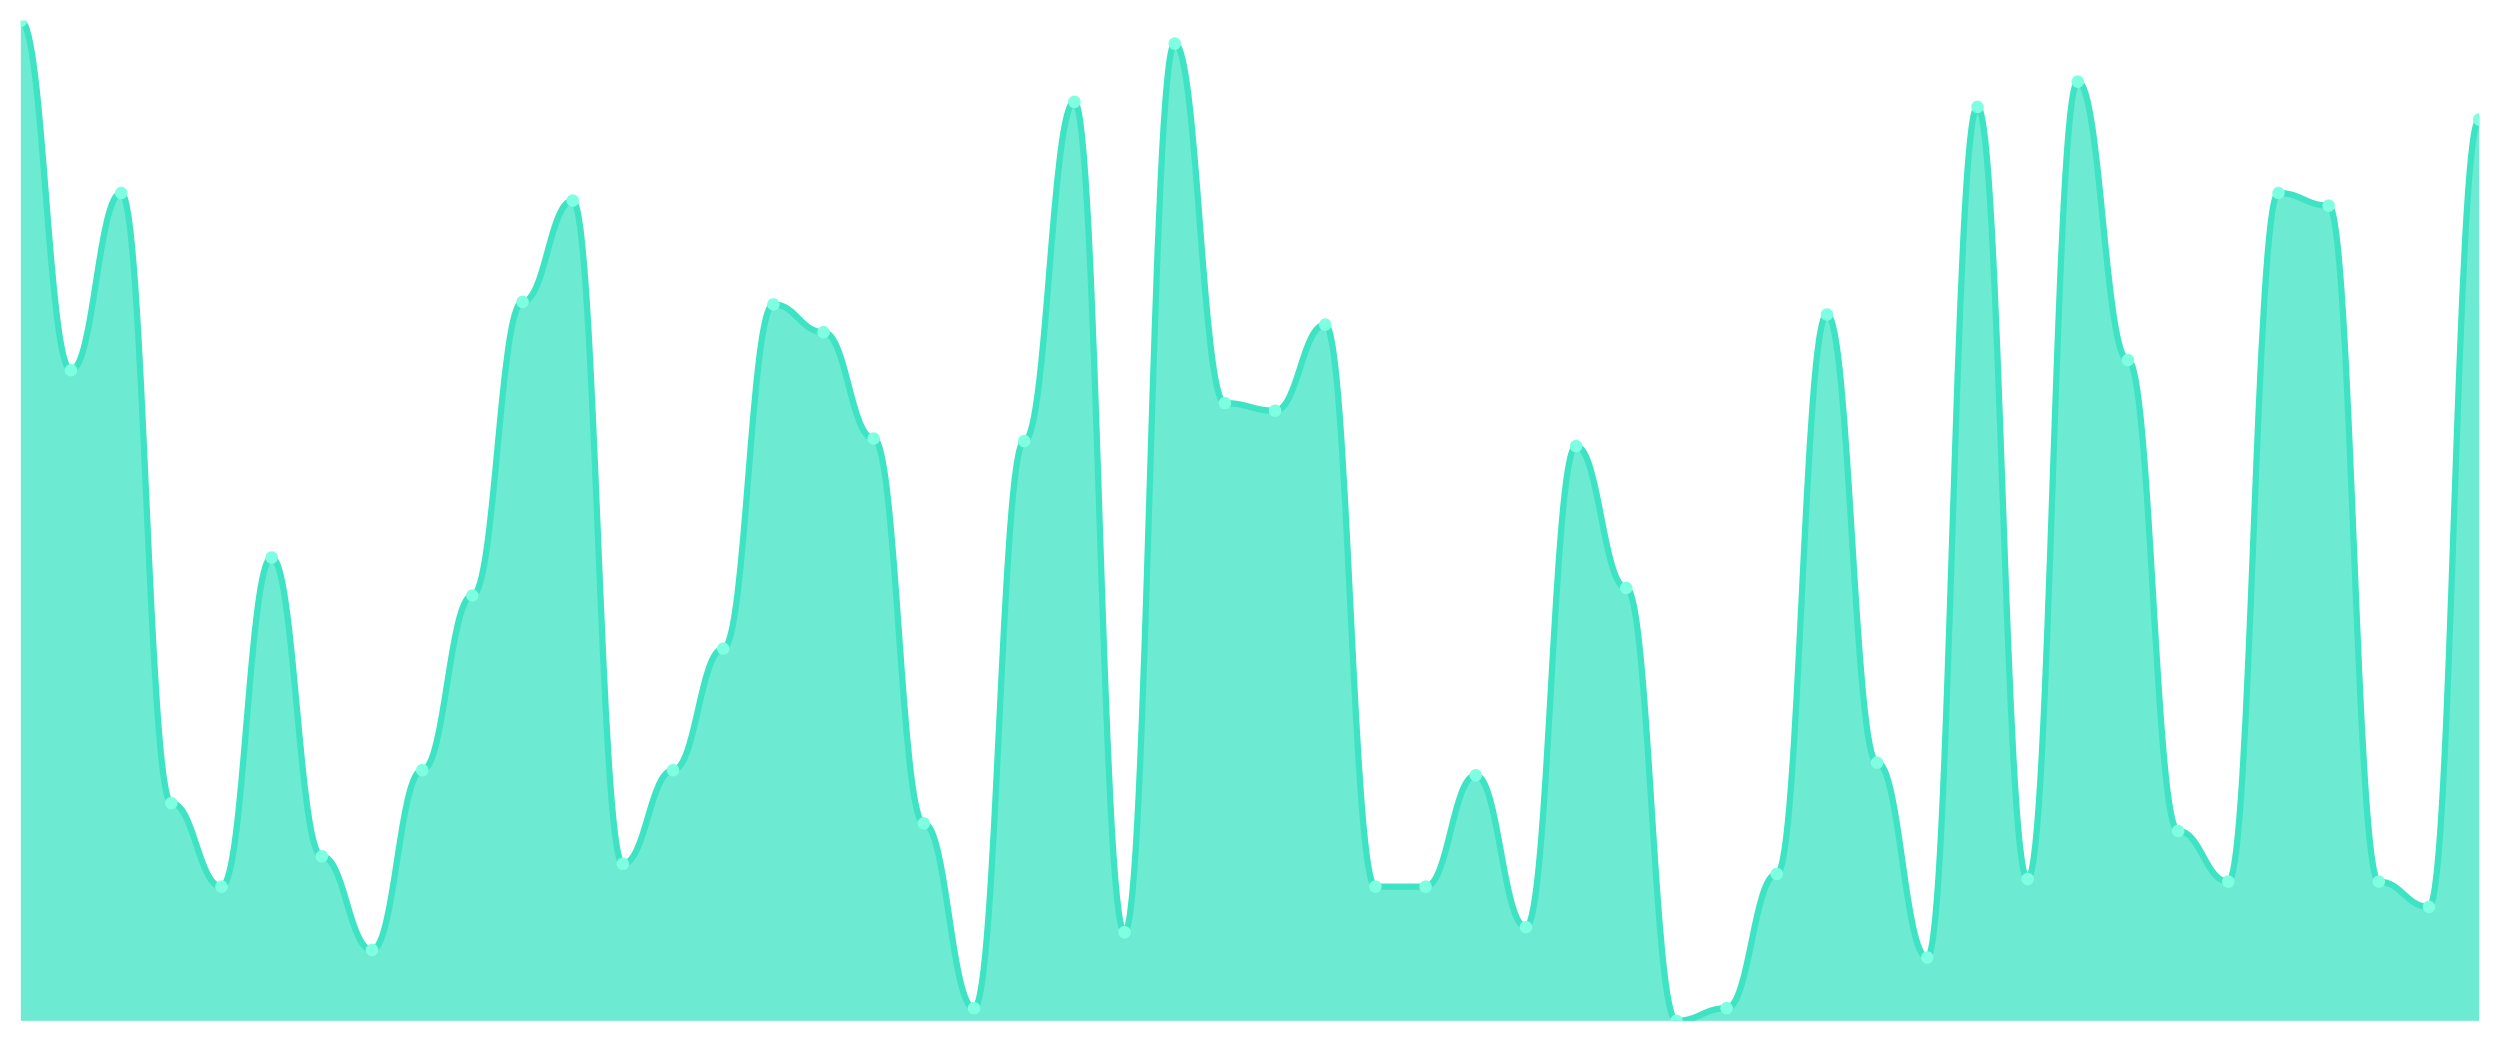
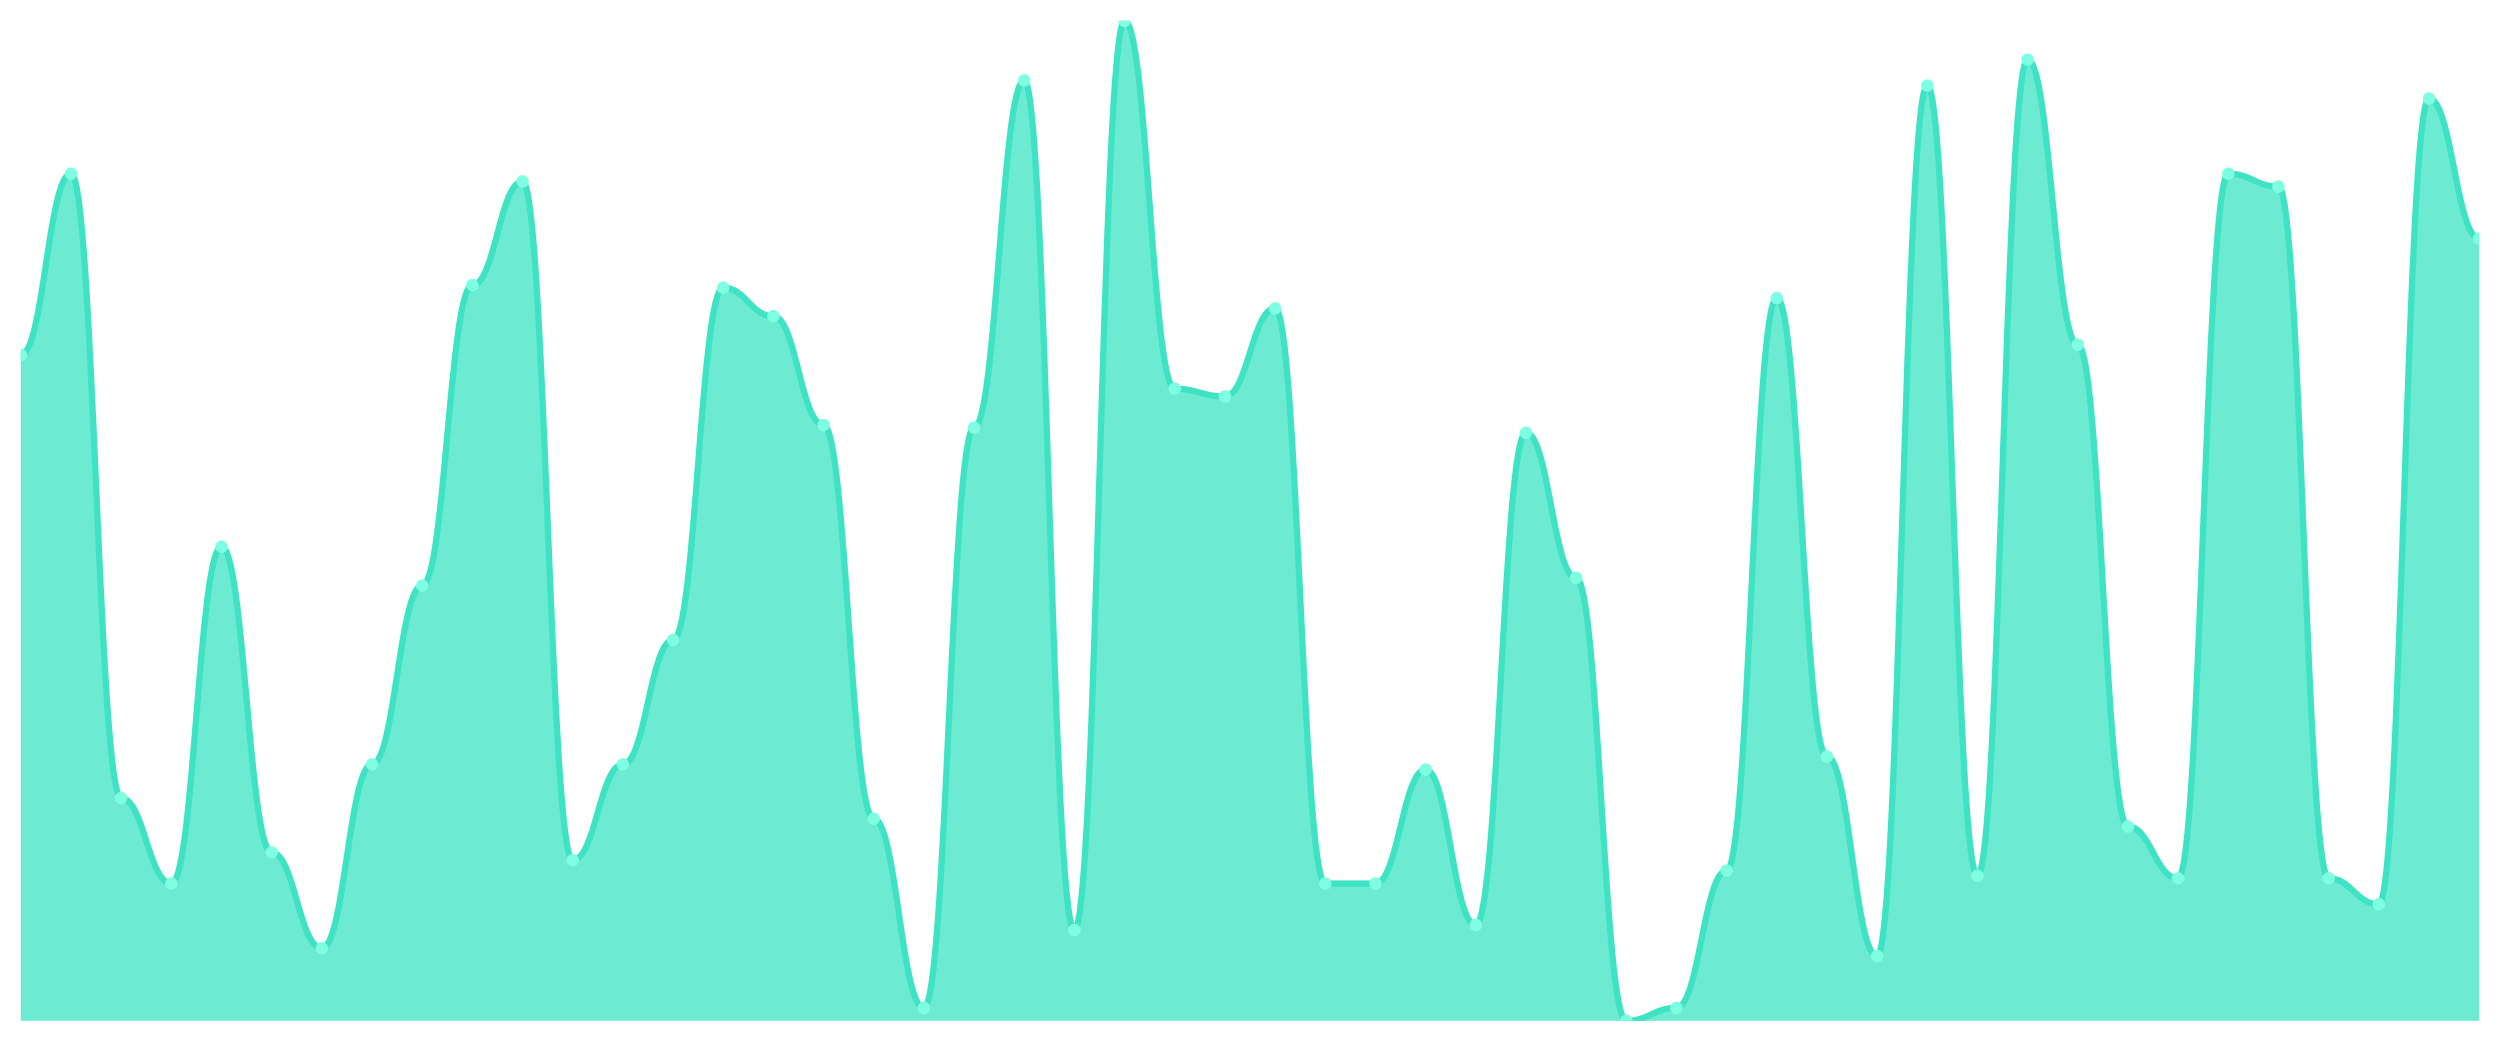
<svg xmlns="http://www.w3.org/2000/svg" viewBox="0 0 1200 500" width="1200" height="500">
  <defs>
    <clipPath id="c">
      <rect x="10" y="10" width="1180" height="480" />
    </clipPath>
  </defs>
  <rect width="1200" height="500" fill="none" />
  <g clip-path="url(#c)">
-     <path d="M 10,490 L 10,10 C 20.837,10 23.245,177.696 34.082,177.696 C 44.918,177.696 47.327,92.633 58.163,92.633 C 69,92.633 71.408,385.494 82.245,385.494 C 93.082,385.494 95.49,425.595 106.327,425.595 C 117.163,425.595 119.571,267.62 130.408,267.62 C 141.245,267.62 143.653,411.013 154.49,411.013 C 165.327,411.013 167.735,455.975 178.571,455.975 C 189.408,455.975 191.816,369.696 202.653,369.696 C 213.49,369.696 215.898,285.848 226.735,285.848 C 237.571,285.848 239.98,144.886 250.816,144.886 C 261.653,144.886 264.061,96.278 274.898,96.278 C 285.735,96.278 288.143,414.658 298.98,414.658 C 309.816,414.658 312.224,369.696 323.061,369.696 C 333.898,369.696 336.306,311.367 347.143,311.367 C 357.98,311.367 360.388,146.101 371.224,146.101 C 382.061,146.101 384.469,159.468 395.306,159.468 C 406.143,159.468 408.551,210.506 419.388,210.506 C 430.224,210.506 432.633,395.215 443.469,395.215 C 454.306,395.215 456.714,483.924 467.551,483.924 C 478.388,483.924 480.796,211.722 491.633,211.722 C 502.469,211.722 504.878,48.886 515.714,48.886 C 526.551,48.886 528.959,447.468 539.796,447.468 C 550.633,447.468 553.041,20.937 563.878,20.937 C 574.714,20.937 577.122,193.494 587.959,193.494 C 598.796,193.494 601.204,197.139 612.041,197.139 C 622.878,197.139 625.286,155.823 636.122,155.823 C 646.959,155.823 649.367,425.595 660.204,425.595 C 671.041,425.595 673.449,425.595 684.286,425.595 C 695.122,425.595 697.531,372.127 708.367,372.127 C 719.204,372.127 721.612,445.038 732.449,445.038 C 743.286,445.038 745.694,214.152 756.531,214.152 C 767.367,214.152 769.776,282.203 780.612,282.203 C 791.449,282.203 793.857,490 804.694,490 C 815.531,490 817.939,483.924 828.776,483.924 C 839.612,483.924 842.02,419.519 852.857,419.519 C 863.694,419.519 866.102,150.962 876.939,150.962 C 887.776,150.962 890.184,366.051 901.02,366.051 C 911.857,366.051 914.265,459.62 925.102,459.62 C 935.939,459.62 938.347,51.316 949.184,51.316 C 960.02,51.316 962.429,421.949 973.265,421.949 C 984.102,421.949 986.51,39.165 997.347,39.165 C 1008.184,39.165 1010.592,172.835 1021.429,172.835 C 1032.265,172.835 1034.673,398.861 1045.51,398.861 C 1056.347,398.861 1058.755,423.165 1069.592,423.165 C 1080.429,423.165 1082.837,92.633 1093.673,92.633 C 1104.51,92.633 1106.918,98.709 1117.755,98.709 C 1128.592,98.709 1131,423.165 1141.837,423.165 C 1152.673,423.165 1155.082,435.316 1165.918,435.316 C 1176.755,435.316 1179.163,57.392 1190,57.392 L 1190,490 Z" fill="rgba(61,227,195,0.75)" />
-     <path d="M 10,10 C 20.837,10 23.245,177.696 34.082,177.696 C 44.918,177.696 47.327,92.633 58.163,92.633 C 69,92.633 71.408,385.494 82.245,385.494 C 93.082,385.494 95.49,425.595 106.327,425.595 C 117.163,425.595 119.571,267.62 130.408,267.62 C 141.245,267.62 143.653,411.013 154.49,411.013 C 165.327,411.013 167.735,455.975 178.571,455.975 C 189.408,455.975 191.816,369.696 202.653,369.696 C 213.49,369.696 215.898,285.848 226.735,285.848 C 237.571,285.848 239.98,144.886 250.816,144.886 C 261.653,144.886 264.061,96.278 274.898,96.278 C 285.735,96.278 288.143,414.658 298.98,414.658 C 309.816,414.658 312.224,369.696 323.061,369.696 C 333.898,369.696 336.306,311.367 347.143,311.367 C 357.98,311.367 360.388,146.101 371.224,146.101 C 382.061,146.101 384.469,159.468 395.306,159.468 C 406.143,159.468 408.551,210.506 419.388,210.506 C 430.224,210.506 432.633,395.215 443.469,395.215 C 454.306,395.215 456.714,483.924 467.551,483.924 C 478.388,483.924 480.796,211.722 491.633,211.722 C 502.469,211.722 504.878,48.886 515.714,48.886 C 526.551,48.886 528.959,447.468 539.796,447.468 C 550.633,447.468 553.041,20.937 563.878,20.937 C 574.714,20.937 577.122,193.494 587.959,193.494 C 598.796,193.494 601.204,197.139 612.041,197.139 C 622.878,197.139 625.286,155.823 636.122,155.823 C 646.959,155.823 649.367,425.595 660.204,425.595 C 671.041,425.595 673.449,425.595 684.286,425.595 C 695.122,425.595 697.531,372.127 708.367,372.127 C 719.204,372.127 721.612,445.038 732.449,445.038 C 743.286,445.038 745.694,214.152 756.531,214.152 C 767.367,214.152 769.776,282.203 780.612,282.203 C 791.449,282.203 793.857,490 804.694,490 C 815.531,490 817.939,483.924 828.776,483.924 C 839.612,483.924 842.02,419.519 852.857,419.519 C 863.694,419.519 866.102,150.962 876.939,150.962 C 887.776,150.962 890.184,366.051 901.02,366.051 C 911.857,366.051 914.265,459.62 925.102,459.62 C 935.939,459.62 938.347,51.316 949.184,51.316 C 960.02,51.316 962.429,421.949 973.265,421.949 C 984.102,421.949 986.51,39.165 997.347,39.165 C 1008.184,39.165 1010.592,172.835 1021.429,172.835 C 1032.265,172.835 1034.673,398.861 1045.51,398.861 C 1056.347,398.861 1058.755,423.165 1069.592,423.165 C 1080.429,423.165 1082.837,92.633 1093.673,92.633 C 1104.51,92.633 1106.918,98.709 1117.755,98.709 C 1128.592,98.709 1131,423.165 1141.837,423.165 C 1152.673,423.165 1155.082,435.316 1165.918,435.316 C 1176.755,435.316 1179.163,57.392 1190,57.392" fill="none" stroke="#3de3c3" stroke-width="3" stroke-linecap="round" stroke-linejoin="round" />
-     <circle cx="10" cy="10" r="3" fill="#7fffe1" />
-     <circle cx="34.082" cy="177.696" r="3" fill="#7fffe1" />
-     <circle cx="58.163" cy="92.633" r="3" fill="#7fffe1" />
-     <circle cx="82.245" cy="385.494" r="3" fill="#7fffe1" />
-     <circle cx="106.327" cy="425.595" r="3" fill="#7fffe1" />
-     <circle cx="130.408" cy="267.62" r="3" fill="#7fffe1" />
-     <circle cx="154.49" cy="411.013" r="3" fill="#7fffe1" />
-     <circle cx="178.571" cy="455.975" r="3" fill="#7fffe1" />
-     <circle cx="202.653" cy="369.696" r="3" fill="#7fffe1" />
-     <circle cx="226.735" cy="285.848" r="3" fill="#7fffe1" />
-     <circle cx="250.816" cy="144.886" r="3" fill="#7fffe1" />
-     <circle cx="274.898" cy="96.278" r="3" fill="#7fffe1" />
-     <circle cx="298.98" cy="414.658" r="3" fill="#7fffe1" />
-     <circle cx="323.061" cy="369.696" r="3" fill="#7fffe1" />
-     <circle cx="347.143" cy="311.367" r="3" fill="#7fffe1" />
-     <circle cx="371.224" cy="146.101" r="3" fill="#7fffe1" />
-     <circle cx="395.306" cy="159.468" r="3" fill="#7fffe1" />
-     <circle cx="419.388" cy="210.506" r="3" fill="#7fffe1" />
-     <circle cx="443.469" cy="395.215" r="3" fill="#7fffe1" />
-     <circle cx="467.551" cy="483.924" r="3" fill="#7fffe1" />
-     <circle cx="491.633" cy="211.722" r="3" fill="#7fffe1" />
-     <circle cx="515.714" cy="48.886" r="3" fill="#7fffe1" />
-     <circle cx="539.796" cy="447.468" r="3" fill="#7fffe1" />
-     <circle cx="563.878" cy="20.937" r="3" fill="#7fffe1" />
-     <circle cx="587.959" cy="193.494" r="3" fill="#7fffe1" />
-     <circle cx="612.041" cy="197.139" r="3" fill="#7fffe1" />
-     <circle cx="636.122" cy="155.823" r="3" fill="#7fffe1" />
-     <circle cx="660.204" cy="425.595" r="3" fill="#7fffe1" />
-     <circle cx="684.286" cy="425.595" r="3" fill="#7fffe1" />
-     <circle cx="708.367" cy="372.127" r="3" fill="#7fffe1" />
-     <circle cx="732.449" cy="445.038" r="3" fill="#7fffe1" />
-     <circle cx="756.531" cy="214.152" r="3" fill="#7fffe1" />
-     <circle cx="780.612" cy="282.203" r="3" fill="#7fffe1" />
-     <circle cx="804.694" cy="490" r="3" fill="#7fffe1" />
-     <circle cx="828.776" cy="483.924" r="3" fill="#7fffe1" />
-     <circle cx="852.857" cy="419.519" r="3" fill="#7fffe1" />
-     <circle cx="876.939" cy="150.962" r="3" fill="#7fffe1" />
-     <circle cx="901.02" cy="366.051" r="3" fill="#7fffe1" />
-     <circle cx="925.102" cy="459.62" r="3" fill="#7fffe1" />
-     <circle cx="949.184" cy="51.316" r="3" fill="#7fffe1" />
-     <circle cx="973.265" cy="421.949" r="3" fill="#7fffe1" />
-     <circle cx="997.347" cy="39.165" r="3" fill="#7fffe1" />
-     <circle cx="1021.429" cy="172.835" r="3" fill="#7fffe1" />
-     <circle cx="1045.51" cy="398.861" r="3" fill="#7fffe1" />
-     <circle cx="1069.592" cy="423.165" r="3" fill="#7fffe1" />
-     <circle cx="1093.673" cy="92.633" r="3" fill="#7fffe1" />
-     <circle cx="1117.755" cy="98.709" r="3" fill="#7fffe1" />
-     <circle cx="1141.837" cy="423.165" r="3" fill="#7fffe1" />
-     <circle cx="1165.918" cy="435.316" r="3" fill="#7fffe1" />
-     <circle cx="1190" cy="57.392" r="3" fill="#7fffe1" />
+     <path d="M 10,490 L 10,170.415 C 20.837,170.415 23.245,83.368 34.082,83.368 C 44.918,83.368 47.327,383.057 58.163,383.057 C 69,383.057 71.408,424.093 82.245,424.093 C 93.082,424.093 95.49,262.435 106.327,262.435 C 117.163,262.435 119.571,409.171 130.408,409.171 C 141.245,409.171 143.653,455.181 154.49,455.181 C 165.327,455.181 167.735,366.891 178.571,366.891 C 189.408,366.891 191.816,281.088 202.653,281.088 C 213.49,281.088 215.898,136.839 226.735,136.839 C 237.571,136.839 239.98,87.098 250.816,87.098 C 261.653,87.098 264.061,412.902 274.898,412.902 C 285.735,412.902 288.143,366.891 298.98,366.891 C 309.816,366.891 312.224,307.202 323.061,307.202 C 333.898,307.202 336.306,138.083 347.143,138.083 C 357.98,138.083 360.388,151.762 371.224,151.762 C 382.061,151.762 384.469,203.99 395.306,203.99 C 406.143,203.99 408.551,393.005 419.388,393.005 C 430.224,393.005 432.633,483.782 443.469,483.782 C 454.306,483.782 456.714,205.233 467.551,205.233 C 478.388,205.233 480.796,38.601 491.633,38.601 C 502.469,38.601 504.878,446.477 515.714,446.477 C 526.551,446.477 528.959,10 539.796,10 C 550.633,10 553.041,186.58 563.878,186.58 C 574.714,186.58 577.122,190.311 587.959,190.311 C 598.796,190.311 601.204,148.031 612.041,148.031 C 622.878,148.031 625.286,424.093 636.122,424.093 C 646.959,424.093 649.367,424.093 660.204,424.093 C 671.041,424.093 673.449,369.378 684.286,369.378 C 695.122,369.378 697.531,443.99 708.367,443.99 C 719.204,443.99 721.612,207.72 732.449,207.72 C 743.286,207.72 745.694,277.358 756.531,277.358 C 767.367,277.358 769.776,490 780.612,490 C 791.449,490 793.857,483.782 804.694,483.782 C 815.531,483.782 817.939,417.876 828.776,417.876 C 839.612,417.876 842.02,143.057 852.857,143.057 C 863.694,143.057 866.102,363.161 876.939,363.161 C 887.776,363.161 890.184,458.912 901.02,458.912 C 911.857,458.912 914.265,41.088 925.102,41.088 C 935.939,41.088 938.347,420.363 949.184,420.363 C 960.02,420.363 962.429,28.653 973.265,28.653 C 984.102,28.653 986.51,165.44 997.347,165.44 C 1008.184,165.44 1010.592,396.736 1021.429,396.736 C 1032.265,396.736 1034.673,421.606 1045.51,421.606 C 1056.347,421.606 1058.755,83.368 1069.592,83.368 C 1080.429,83.368 1082.837,89.585 1093.673,89.585 C 1104.51,89.585 1106.918,421.606 1117.755,421.606 C 1128.592,421.606 1131,434.041 1141.837,434.041 C 1152.673,434.041 1155.082,47.306 1165.918,47.306 C 1176.755,47.306 1179.163,114.456 1190,114.456 L 1190,490 Z" fill="rgba(61,227,195,0.75)" />
+     <path d="M 10,170.415 C 20.837,170.415 23.245,83.368 34.082,83.368 C 44.918,83.368 47.327,383.057 58.163,383.057 C 69,383.057 71.408,424.093 82.245,424.093 C 93.082,424.093 95.49,262.435 106.327,262.435 C 117.163,262.435 119.571,409.171 130.408,409.171 C 141.245,409.171 143.653,455.181 154.49,455.181 C 165.327,455.181 167.735,366.891 178.571,366.891 C 189.408,366.891 191.816,281.088 202.653,281.088 C 213.49,281.088 215.898,136.839 226.735,136.839 C 237.571,136.839 239.98,87.098 250.816,87.098 C 261.653,87.098 264.061,412.902 274.898,412.902 C 285.735,412.902 288.143,366.891 298.98,366.891 C 309.816,366.891 312.224,307.202 323.061,307.202 C 333.898,307.202 336.306,138.083 347.143,138.083 C 357.98,138.083 360.388,151.762 371.224,151.762 C 382.061,151.762 384.469,203.99 395.306,203.99 C 406.143,203.99 408.551,393.005 419.388,393.005 C 430.224,393.005 432.633,483.782 443.469,483.782 C 454.306,483.782 456.714,205.233 467.551,205.233 C 478.388,205.233 480.796,38.601 491.633,38.601 C 502.469,38.601 504.878,446.477 515.714,446.477 C 526.551,446.477 528.959,10 539.796,10 C 550.633,10 553.041,186.58 563.878,186.58 C 574.714,186.58 577.122,190.311 587.959,190.311 C 598.796,190.311 601.204,148.031 612.041,148.031 C 622.878,148.031 625.286,424.093 636.122,424.093 C 646.959,424.093 649.367,424.093 660.204,424.093 C 671.041,424.093 673.449,369.378 684.286,369.378 C 695.122,369.378 697.531,443.99 708.367,443.99 C 719.204,443.99 721.612,207.72 732.449,207.72 C 743.286,207.72 745.694,277.358 756.531,277.358 C 767.367,277.358 769.776,490 780.612,490 C 791.449,490 793.857,483.782 804.694,483.782 C 815.531,483.782 817.939,417.876 828.776,417.876 C 839.612,417.876 842.02,143.057 852.857,143.057 C 863.694,143.057 866.102,363.161 876.939,363.161 C 887.776,363.161 890.184,458.912 901.02,458.912 C 911.857,458.912 914.265,41.088 925.102,41.088 C 935.939,41.088 938.347,420.363 949.184,420.363 C 960.02,420.363 962.429,28.653 973.265,28.653 C 984.102,28.653 986.51,165.44 997.347,165.44 C 1008.184,165.44 1010.592,396.736 1021.429,396.736 C 1032.265,396.736 1034.673,421.606 1045.51,421.606 C 1056.347,421.606 1058.755,83.368 1069.592,83.368 C 1080.429,83.368 1082.837,89.585 1093.673,89.585 C 1104.51,89.585 1106.918,421.606 1117.755,421.606 C 1128.592,421.606 1131,434.041 1141.837,434.041 C 1152.673,434.041 1155.082,47.306 1165.918,47.306 C 1176.755,47.306 1179.163,114.456 1190,114.456" fill="none" stroke="#3de3c3" stroke-width="3" stroke-linecap="round" stroke-linejoin="round" />
+     <circle cx="10" cy="170.415" r="3" fill="#7fffe1" />
+     <circle cx="34.082" cy="83.368" r="3" fill="#7fffe1" />
+     <circle cx="58.163" cy="383.057" r="3" fill="#7fffe1" />
+     <circle cx="82.245" cy="424.093" r="3" fill="#7fffe1" />
+     <circle cx="106.327" cy="262.435" r="3" fill="#7fffe1" />
+     <circle cx="130.408" cy="409.171" r="3" fill="#7fffe1" />
+     <circle cx="154.49" cy="455.181" r="3" fill="#7fffe1" />
+     <circle cx="178.571" cy="366.891" r="3" fill="#7fffe1" />
+     <circle cx="202.653" cy="281.088" r="3" fill="#7fffe1" />
+     <circle cx="226.735" cy="136.839" r="3" fill="#7fffe1" />
+     <circle cx="250.816" cy="87.098" r="3" fill="#7fffe1" />
+     <circle cx="274.898" cy="412.902" r="3" fill="#7fffe1" />
+     <circle cx="298.98" cy="366.891" r="3" fill="#7fffe1" />
+     <circle cx="323.061" cy="307.202" r="3" fill="#7fffe1" />
+     <circle cx="347.143" cy="138.083" r="3" fill="#7fffe1" />
+     <circle cx="371.224" cy="151.762" r="3" fill="#7fffe1" />
+     <circle cx="395.306" cy="203.99" r="3" fill="#7fffe1" />
+     <circle cx="419.388" cy="393.005" r="3" fill="#7fffe1" />
+     <circle cx="443.469" cy="483.782" r="3" fill="#7fffe1" />
+     <circle cx="467.551" cy="205.233" r="3" fill="#7fffe1" />
+     <circle cx="491.633" cy="38.601" r="3" fill="#7fffe1" />
+     <circle cx="515.714" cy="446.477" r="3" fill="#7fffe1" />
+     <circle cx="539.796" cy="10" r="3" fill="#7fffe1" />
+     <circle cx="563.878" cy="186.58" r="3" fill="#7fffe1" />
+     <circle cx="587.959" cy="190.311" r="3" fill="#7fffe1" />
+     <circle cx="612.041" cy="148.031" r="3" fill="#7fffe1" />
+     <circle cx="636.122" cy="424.093" r="3" fill="#7fffe1" />
+     <circle cx="660.204" cy="424.093" r="3" fill="#7fffe1" />
+     <circle cx="684.286" cy="369.378" r="3" fill="#7fffe1" />
+     <circle cx="708.367" cy="443.99" r="3" fill="#7fffe1" />
+     <circle cx="732.449" cy="207.72" r="3" fill="#7fffe1" />
+     <circle cx="756.531" cy="277.358" r="3" fill="#7fffe1" />
+     <circle cx="780.612" cy="490" r="3" fill="#7fffe1" />
+     <circle cx="804.694" cy="483.782" r="3" fill="#7fffe1" />
+     <circle cx="828.776" cy="417.876" r="3" fill="#7fffe1" />
+     <circle cx="852.857" cy="143.057" r="3" fill="#7fffe1" />
+     <circle cx="876.939" cy="363.161" r="3" fill="#7fffe1" />
+     <circle cx="901.02" cy="458.912" r="3" fill="#7fffe1" />
+     <circle cx="925.102" cy="41.088" r="3" fill="#7fffe1" />
+     <circle cx="949.184" cy="420.363" r="3" fill="#7fffe1" />
+     <circle cx="973.265" cy="28.653" r="3" fill="#7fffe1" />
+     <circle cx="997.347" cy="165.44" r="3" fill="#7fffe1" />
+     <circle cx="1021.429" cy="396.736" r="3" fill="#7fffe1" />
+     <circle cx="1045.51" cy="421.606" r="3" fill="#7fffe1" />
+     <circle cx="1069.592" cy="83.368" r="3" fill="#7fffe1" />
+     <circle cx="1093.673" cy="89.585" r="3" fill="#7fffe1" />
+     <circle cx="1117.755" cy="421.606" r="3" fill="#7fffe1" />
+     <circle cx="1141.837" cy="434.041" r="3" fill="#7fffe1" />
+     <circle cx="1165.918" cy="47.306" r="3" fill="#7fffe1" />
+     <circle cx="1190" cy="114.456" r="3" fill="#7fffe1" />
  </g>
</svg>
